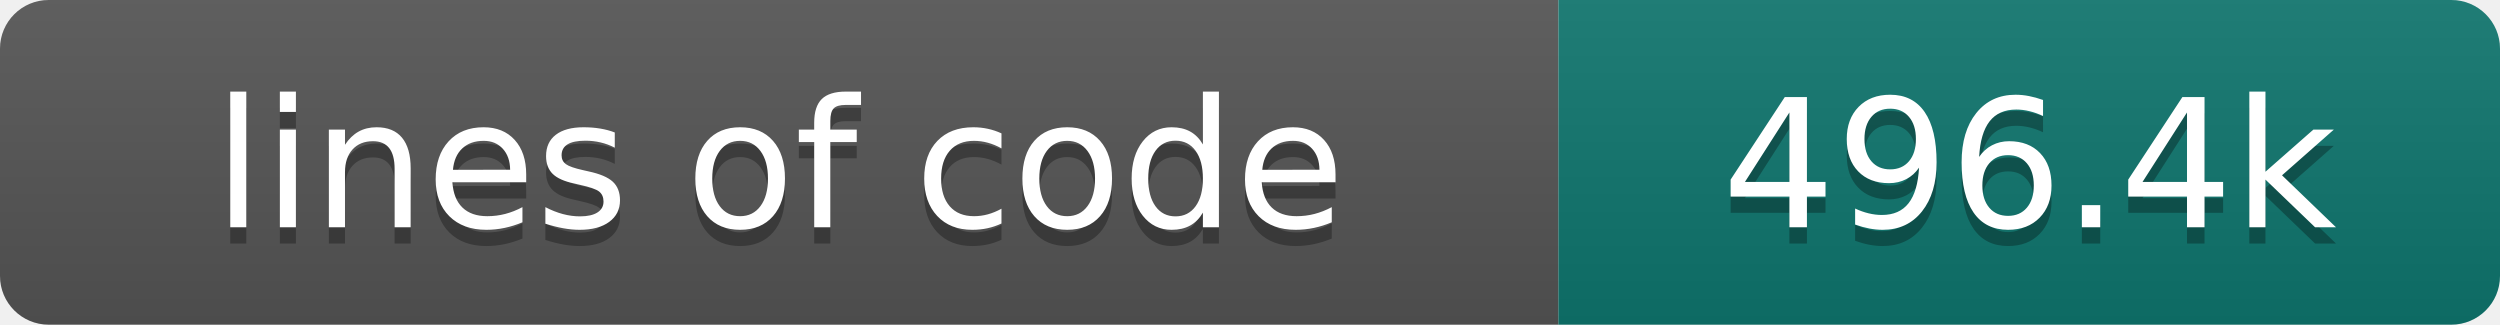
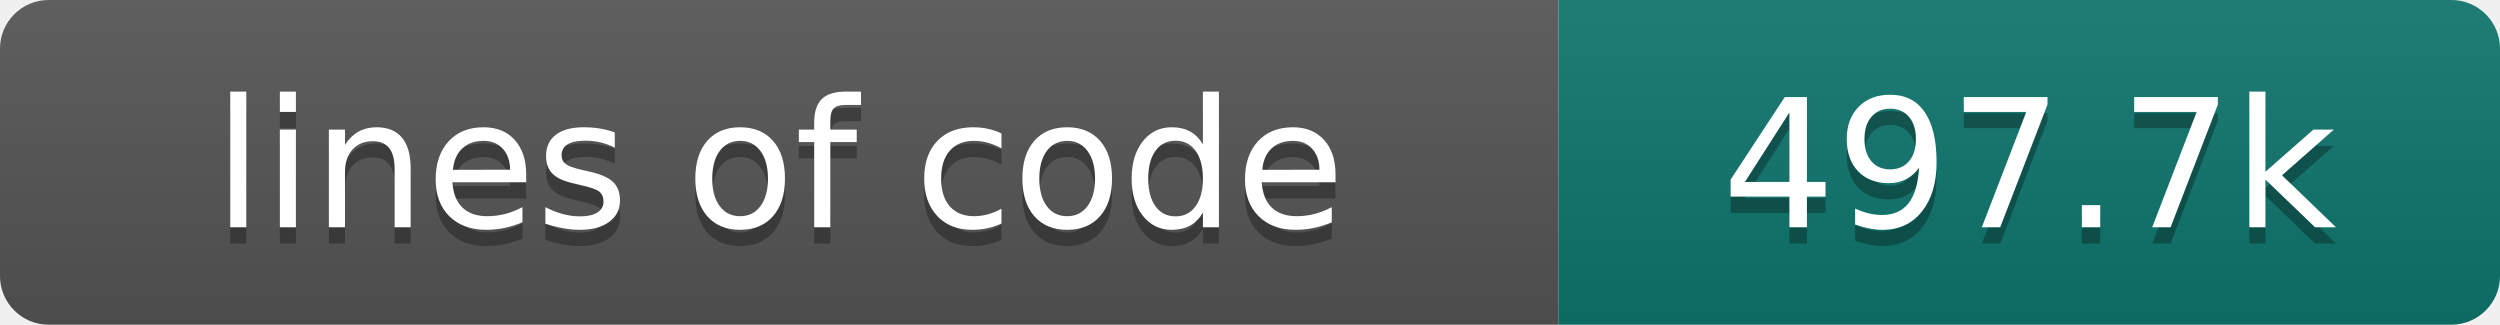
- <svg xmlns="http://www.w3.org/2000/svg" width="154" height="20" role="img" aria-label="lines of code: 496.4k">
+ <svg xmlns="http://www.w3.org/2000/svg" width="154" height="20" role="img" aria-label="lines of code: 497.7k">
  <linearGradient id="s" x2="0" y2="100%">
    <stop offset="0" stop-color="#bbb" stop-opacity=".1" />
    <stop offset="1" stop-opacity=".1" />
  </linearGradient>
  <clipPath id="r">
    <rect width="154" height="20" rx="3" fill="#fff" />
  </clipPath>
  <g clip-path="url(#r)">
    <rect width="96" height="20" fill="#555" />
    <rect x="96" width="58" height="20" fill="#0f766e" />
    <rect width="154" height="20" fill="url(#s)" />
  </g>
  <g fill="#fff" text-anchor="middle" font-family="DejaVu Sans,Verdana,Geneva,sans-serif" font-size="110">
    <text x="480" y="150" fill="#010101" fill-opacity=".3" transform="scale(.1)" textLength="860" lengthAdjust="spacing">lines of code</text>
    <text x="480" y="140" transform="scale(.1)" textLength="860" lengthAdjust="spacing">lines of code</text>
-     <text x="1250" y="150" fill="#010101" fill-opacity=".3" transform="scale(.1)" textLength="480" lengthAdjust="spacing">496.4k</text>
-     <text x="1250" y="140" transform="scale(.1)" textLength="480" lengthAdjust="spacing">496.4k</text>
+     <text x="1250" y="150" fill="#010101" fill-opacity=".3" transform="scale(.1)" textLength="480" lengthAdjust="spacing">497.7k</text>
+     <text x="1250" y="140" transform="scale(.1)" textLength="480" lengthAdjust="spacing">497.7k</text>
  </g>
</svg>
